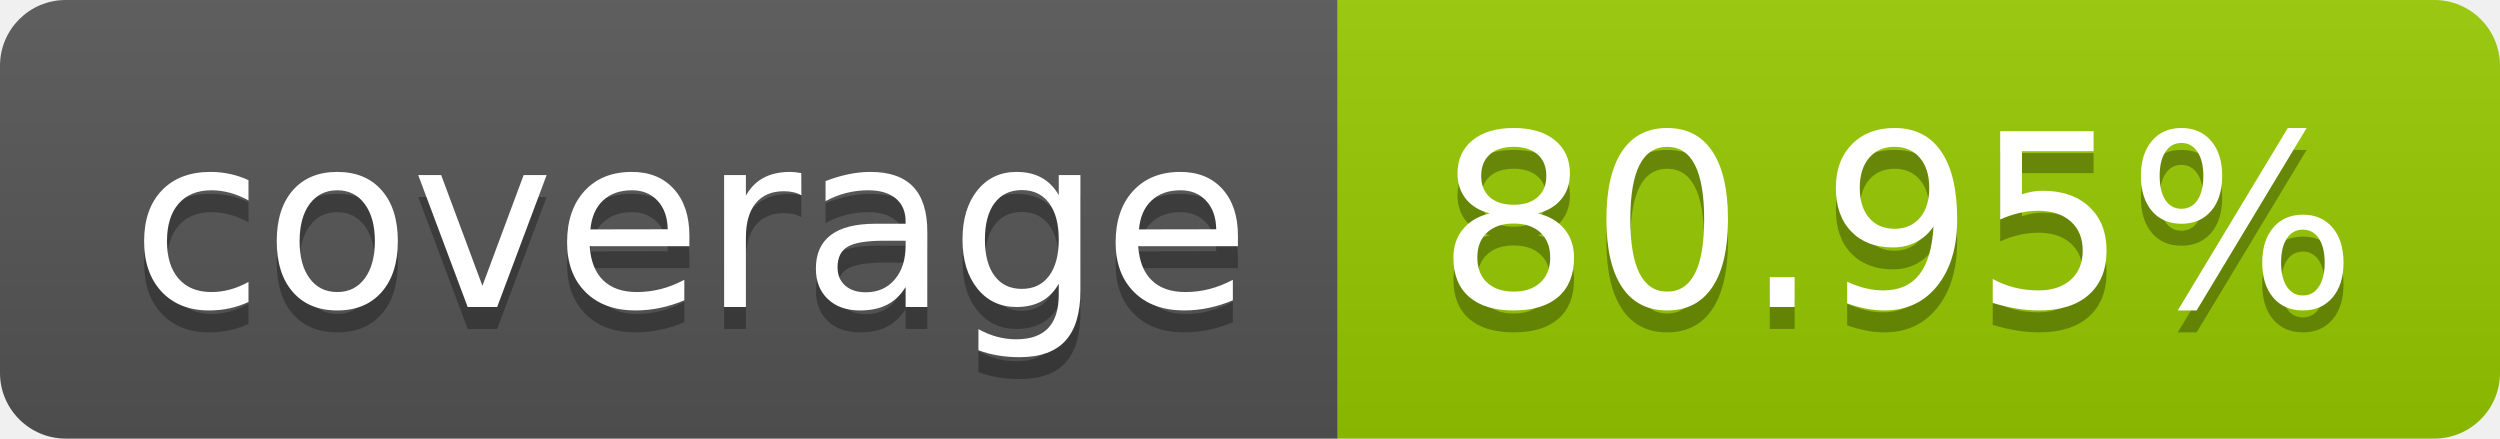
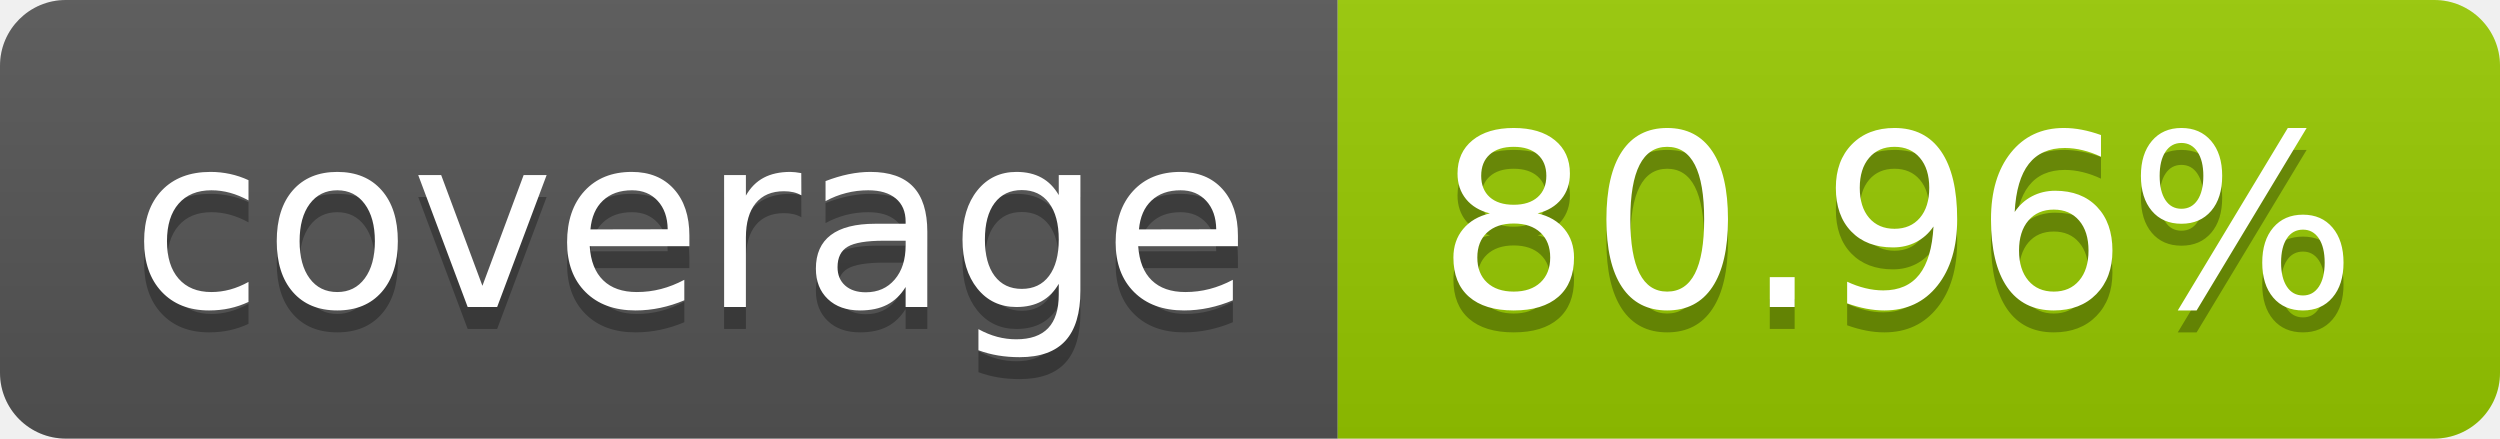
- <svg xmlns="http://www.w3.org/2000/svg" width="114" height="20" role="img" aria-label="coverage: 80.95%">
+ <svg xmlns="http://www.w3.org/2000/svg" width="114" height="20" role="img" aria-label="coverage: 80.96%">
  <linearGradient id="s" x2="0" y2="100%">
    <stop offset="0" stop-color="#bbb" stop-opacity=".1" />
    <stop offset="1" stop-opacity=".1" />
  </linearGradient>
  <clipPath id="r">
    <rect width="114" height="20" rx="3" fill="#fff" />
  </clipPath>
  <g clip-path="url(#r)">
    <rect width="61" height="20" fill="#555" />
    <rect x="61" width="53" height="20" fill="#97ca00" />
    <rect width="114" height="20" fill="url(#s)" />
  </g>
  <g fill="#fff" text-anchor="middle" font-family="Verdana,Geneva,DejaVu Sans,sans-serif" text-rendering="geometricPrecision" font-size="110">
    <text aria-hidden="true" x="315" y="150" fill="#010101" fill-opacity=".3" transform="scale(.1)" textLength="510">coverage</text>
    <text x="315" y="140" transform="scale(.1)" fill="#fff" textLength="510">coverage</text>
-     <text aria-hidden="true" x="865" y="150" fill="#010101" fill-opacity=".3" transform="scale(.1)" textLength="430">80.95%</text>
-     <text x="865" y="140" transform="scale(.1)" fill="#fff" textLength="430">80.95%</text>
+     <text aria-hidden="true" x="865" y="150" fill="#010101" fill-opacity=".3" transform="scale(.1)" textLength="430">80.96%</text>
+     <text x="865" y="140" transform="scale(.1)" fill="#fff" textLength="430">80.96%</text>
  </g>
</svg>
